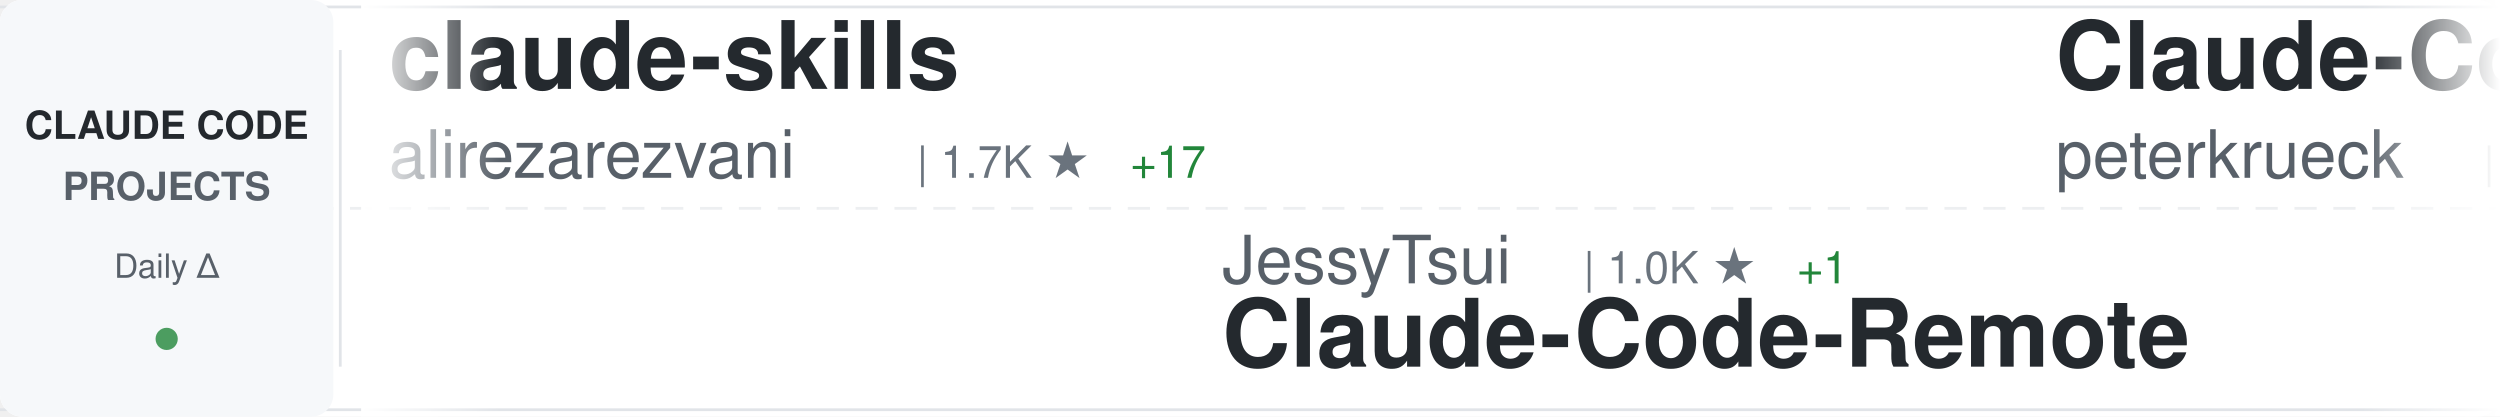
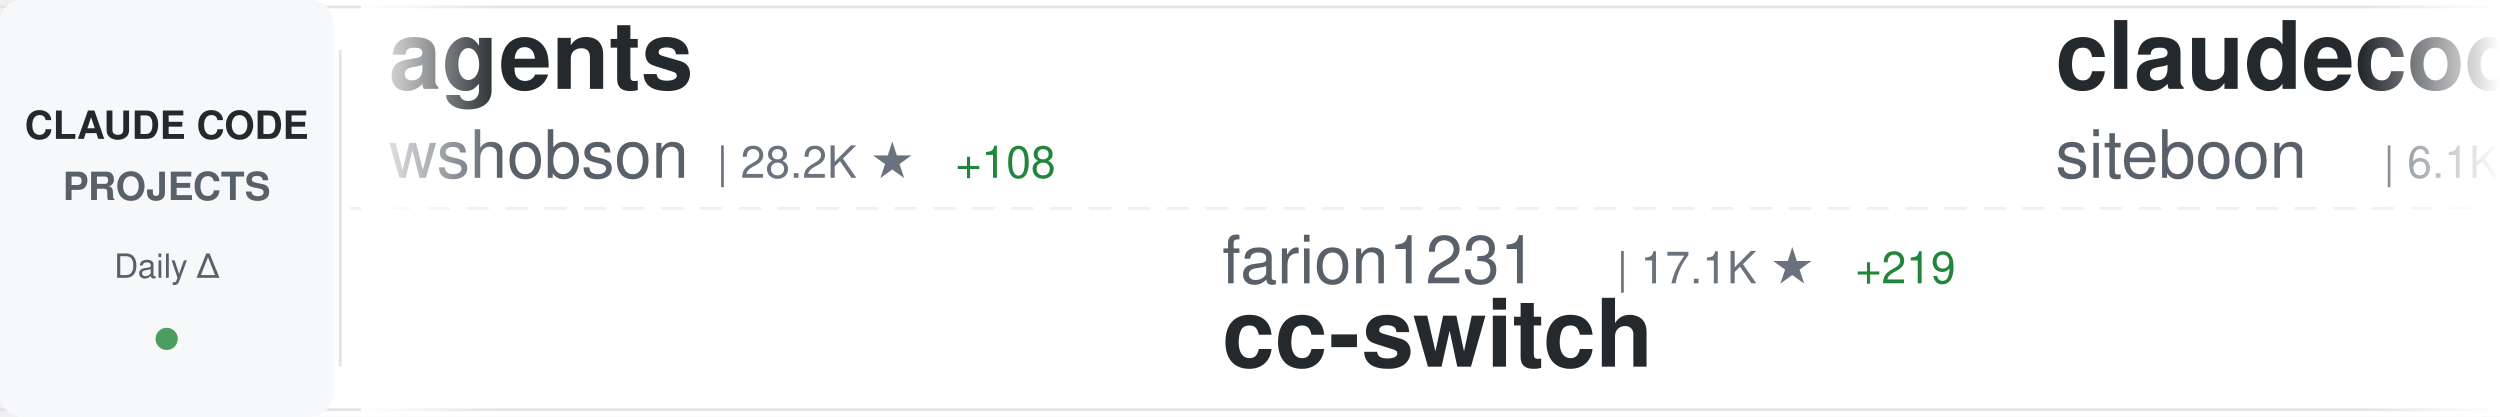
<svg xmlns="http://www.w3.org/2000/svg" width="900" height="150">
  <defs>
    <linearGradient id="awesomeLeftFade" x1="0%" y1="0%" x2="100%" y2="0%">
      <stop offset="0%" style="stop-color:#ffffff;stop-opacity:1" />
      <stop offset="100%" style="stop-color:#ffffff;stop-opacity:0" />
    </linearGradient>
    <linearGradient id="awesomeRightFade" x1="0%" y1="0%" x2="100%" y2="0%">
      <stop offset="0%" style="stop-color:#ffffff;stop-opacity:0" />
      <stop offset="100%" style="stop-color:#ffffff;stop-opacity:1" />
    </linearGradient>
  </defs>
  <rect width="900" height="150" fill="#ffffff" rx="8" />
  <rect x="0" y="2" width="900" height="1" fill="#e1e4e8" />
  <rect x="0" y="147" width="900" height="1" fill="#e1e4e8" />
  <line x1="0" y1="75" x2="900" y2="75" stroke="#e1e4e8" stroke-width="1" stroke-dasharray="8 6" opacity="0.6" />
  <rect x="0" y="0" width="120" height="150" fill="#f6f8fa" rx="8" />
  <text x="60" y="50" font-family="-apple-system, BlinkMacSystemFont, 'Segoe UI', Helvetica, Arial, sans-serif" font-size="14" font-weight="600" fill="#24292e" text-anchor="middle">CLAUDE CODE</text>
  <text x="60" y="72" font-family="-apple-system, BlinkMacSystemFont, 'Segoe UI', Helvetica, Arial, sans-serif" font-size="14" font-weight="600" fill="#586069" text-anchor="middle">PROJECTS</text>
  <text x="60" y="100" font-family="-apple-system, BlinkMacSystemFont, 'Segoe UI', Helvetica, Arial, sans-serif" font-size="12" font-weight="500" fill="#586069" text-anchor="middle">Daily Δ</text>
  <circle cx="60" cy="122" r="4" fill="#22863a" opacity="0.8" />
  <rect x="122" y="18" width="1" height="114" fill="#e1e4e8" />
  <clipPath id="awesomeTickerClip">
    <rect x="130" y="0" width="770" height="150" />
  </clipPath>
  <g clip-path="url(#awesomeTickerClip)">
    <g id="awesomeTickerItems">
      <animateTransform attributeName="transform" attributeType="XML" type="translate" from="0 0" to="-3000 0" dur="54s" repeatCount="indefinite" />
      <g transform="translate(0, 0)">
-         <text x="140" y="32" font-family="-apple-system, BlinkMacSystemFont, 'Segoe UI', Helvetica, Arial, sans-serif" font-size="34" font-weight="600" fill="#24292e">claude-skills</text>
-         <text x="140" y="64" font-family="-apple-system, BlinkMacSystemFont, 'Segoe UI', Helvetica, Arial, sans-serif" font-size="24" font-weight="400" fill="#586069">alirezarezvani</text>
-         <text x="330" y="64" font-family="-apple-system, BlinkMacSystemFont, 'Segoe UI', Helvetica, Arial, sans-serif" font-size="16" font-weight="500" fill="#6a737d">| 1.7K ★</text>
-         <text x="407" y="64" font-family="-apple-system, BlinkMacSystemFont, 'Segoe UI', Helvetica, Arial, sans-serif" font-size="16" font-weight="500" fill="#22863a"> +17</text>
+         <text x="140" y="32" font-family="-apple-system, BlinkMacSystemFont, 'Segoe UI', Helvetica, Arial, sans-serif" font-size="34" font-weight="600" fill="#24292e">agents</text>
+         <text x="140" y="64" font-family="-apple-system, BlinkMacSystemFont, 'Segoe UI', Helvetica, Arial, sans-serif" font-size="24" font-weight="400" fill="#586069">wshobson</text>
+         <text x="258" y="64" font-family="-apple-system, BlinkMacSystemFont, 'Segoe UI', Helvetica, Arial, sans-serif" font-size="16" font-weight="500" fill="#6a737d">| 28.2K ★</text>
+         <text x="344" y="64" font-family="-apple-system, BlinkMacSystemFont, 'Segoe UI', Helvetica, Arial, sans-serif" font-size="16" font-weight="500" fill="#22863a"> +108</text>
      </g>
      <g transform="translate(300, 0)">
-         <text x="140" y="102" font-family="-apple-system, BlinkMacSystemFont, 'Segoe UI', Helvetica, Arial, sans-serif" font-size="24" font-weight="400" fill="#586069">JessyTsui</text>
-         <text x="270" y="102" font-family="-apple-system, BlinkMacSystemFont, 'Segoe UI', Helvetica, Arial, sans-serif" font-size="16" font-weight="500" fill="#6a737d">| 1.0K ★</text>
-         <text x="347" y="102" font-family="-apple-system, BlinkMacSystemFont, 'Segoe UI', Helvetica, Arial, sans-serif" font-size="16" font-weight="500" fill="#22863a"> +1</text>
-         <text x="140" y="132" font-family="-apple-system, BlinkMacSystemFont, 'Segoe UI', Helvetica, Arial, sans-serif" font-size="34" font-weight="600" fill="#24292e">Claude-Code-Remote</text>
+         <text x="140" y="102" font-family="-apple-system, BlinkMacSystemFont, 'Segoe UI', Helvetica, Arial, sans-serif" font-size="24" font-weight="400" fill="#586069">farion1231</text>
+         <text x="282" y="102" font-family="-apple-system, BlinkMacSystemFont, 'Segoe UI', Helvetica, Arial, sans-serif" font-size="16" font-weight="500" fill="#6a737d">| 17.1K ★</text>
+         <text x="368" y="102" font-family="-apple-system, BlinkMacSystemFont, 'Segoe UI', Helvetica, Arial, sans-serif" font-size="16" font-weight="500" fill="#22863a"> +219</text>
+         <text x="140" y="132" font-family="-apple-system, BlinkMacSystemFont, 'Segoe UI', Helvetica, Arial, sans-serif" font-size="34" font-weight="600" fill="#24292e">cc-switch</text>
      </g>
      <g transform="translate(600, 0)">
-         <text x="140" y="32" font-family="-apple-system, BlinkMacSystemFont, 'Segoe UI', Helvetica, Arial, sans-serif" font-size="34" font-weight="600" fill="#24292e">Claude-Code-Development-...</text>
-         <text x="140" y="64" font-family="-apple-system, BlinkMacSystemFont, 'Segoe UI', Helvetica, Arial, sans-serif" font-size="24" font-weight="400" fill="#586069">peterkrueck</text>
-         <text x="294" y="64" font-family="-apple-system, BlinkMacSystemFont, 'Segoe UI', Helvetica, Arial, sans-serif" font-size="16" font-weight="500" fill="#6a737d">| 1.3K ★</text>
+         <text x="140" y="32" font-family="-apple-system, BlinkMacSystemFont, 'Segoe UI', Helvetica, Arial, sans-serif" font-size="34" font-weight="600" fill="#24292e">claudecodeui</text>
+         <text x="140" y="64" font-family="-apple-system, BlinkMacSystemFont, 'Segoe UI', Helvetica, Arial, sans-serif" font-size="24" font-weight="400" fill="#586069">siteboon</text>
+         <text x="258" y="64" font-family="-apple-system, BlinkMacSystemFont, 'Segoe UI', Helvetica, Arial, sans-serif" font-size="16" font-weight="500" fill="#6a737d">| 6.1K ★</text>
+         <text x="335" y="64" font-family="-apple-system, BlinkMacSystemFont, 'Segoe UI', Helvetica, Arial, sans-serif" font-size="16" font-weight="500" fill="#22863a"> +32</text>
      </g>
      <g transform="translate(900, 0)">
        <text x="140" y="102" font-family="-apple-system, BlinkMacSystemFont, 'Segoe UI', Helvetica, Arial, sans-serif" font-size="24" font-weight="400" fill="#586069">anthropics</text>
-         <text x="282" y="102" font-family="-apple-system, BlinkMacSystemFont, 'Segoe UI', Helvetica, Arial, sans-serif" font-size="16" font-weight="500" fill="#6a737d">| 1.4K ★</text>
-         <text x="359" y="102" font-family="-apple-system, BlinkMacSystemFont, 'Segoe UI', Helvetica, Arial, sans-serif" font-size="16" font-weight="500" fill="#22863a"> +8</text>
-         <text x="140" y="132" font-family="-apple-system, BlinkMacSystemFont, 'Segoe UI', Helvetica, Arial, sans-serif" font-size="34" font-weight="600" fill="#24292e">claude-agent-sdk-demos</text>
+         <text x="282" y="102" font-family="-apple-system, BlinkMacSystemFont, 'Segoe UI', Helvetica, Arial, sans-serif" font-size="16" font-weight="500" fill="#6a737d">| 569 ★</text>
+         <text x="350" y="102" font-family="-apple-system, BlinkMacSystemFont, 'Segoe UI', Helvetica, Arial, sans-serif" font-size="16" font-weight="500" fill="#22863a"> +1</text>
+         <text x="140" y="132" font-family="-apple-system, BlinkMacSystemFont, 'Segoe UI', Helvetica, Arial, sans-serif" font-size="34" font-weight="600" fill="#24292e">claude-code-base-action</text>
      </g>
      <g transform="translate(1200, 0)">
-         <text x="140" y="32" font-family="-apple-system, BlinkMacSystemFont, 'Segoe UI', Helvetica, Arial, sans-serif" font-size="34" font-weight="600" fill="#24292e">Claude-Code-Usage-Monito...</text>
-         <text x="140" y="64" font-family="-apple-system, BlinkMacSystemFont, 'Segoe UI', Helvetica, Arial, sans-serif" font-size="24" font-weight="400" fill="#586069">Maciek-roboblog</text>
-         <text x="342" y="64" font-family="-apple-system, BlinkMacSystemFont, 'Segoe UI', Helvetica, Arial, sans-serif" font-size="16" font-weight="500" fill="#6a737d">| 6.5K ★</text>
-         <text x="419" y="64" font-family="-apple-system, BlinkMacSystemFont, 'Segoe UI', Helvetica, Arial, sans-serif" font-size="16" font-weight="500" fill="#22863a"> +9</text>
+         <text x="140" y="32" font-family="-apple-system, BlinkMacSystemFont, 'Segoe UI', Helvetica, Arial, sans-serif" font-size="34" font-weight="600" fill="#24292e">claude-code-webui</text>
+         <text x="140" y="64" font-family="-apple-system, BlinkMacSystemFont, 'Segoe UI', Helvetica, Arial, sans-serif" font-size="24" font-weight="400" fill="#586069">sugyan</text>
+         <text x="234" y="64" font-family="-apple-system, BlinkMacSystemFont, 'Segoe UI', Helvetica, Arial, sans-serif" font-size="16" font-weight="500" fill="#6a737d">| 899 ★</text>
+         <text x="302" y="64" font-family="-apple-system, BlinkMacSystemFont, 'Segoe UI', Helvetica, Arial, sans-serif" font-size="16" font-weight="500" fill="#22863a"> +1</text>
      </g>
      <g transform="translate(1500, 0)">
-         <text x="140" y="102" font-family="-apple-system, BlinkMacSystemFont, 'Segoe UI', Helvetica, Arial, sans-serif" font-size="24" font-weight="400" fill="#586069">coleam00</text>
-         <text x="258" y="102" font-family="-apple-system, BlinkMacSystemFont, 'Segoe UI', Helvetica, Arial, sans-serif" font-size="16" font-weight="500" fill="#6a737d">| 12.4K ★</text>
-         <text x="344" y="102" font-family="-apple-system, BlinkMacSystemFont, 'Segoe UI', Helvetica, Arial, sans-serif" font-size="16" font-weight="500" fill="#22863a"> +8</text>
-         <text x="140" y="132" font-family="-apple-system, BlinkMacSystemFont, 'Segoe UI', Helvetica, Arial, sans-serif" font-size="34" font-weight="600" fill="#24292e">context-engineering-intr...</text>
+         <text x="140" y="102" font-family="-apple-system, BlinkMacSystemFont, 'Segoe UI', Helvetica, Arial, sans-serif" font-size="24" font-weight="400" fill="#586069">musistudio</text>
+         <text x="282" y="102" font-family="-apple-system, BlinkMacSystemFont, 'Segoe UI', Helvetica, Arial, sans-serif" font-size="16" font-weight="500" fill="#6a737d">| 27.5K ★</text>
+         <text x="368" y="102" font-family="-apple-system, BlinkMacSystemFont, 'Segoe UI', Helvetica, Arial, sans-serif" font-size="16" font-weight="500" fill="#22863a"> +70</text>
+         <text x="140" y="132" font-family="-apple-system, BlinkMacSystemFont, 'Segoe UI', Helvetica, Arial, sans-serif" font-size="34" font-weight="600" fill="#24292e">claude-code-router</text>
      </g>
      <g transform="translate(1800, 0)">
-         <text x="140" y="32" font-family="-apple-system, BlinkMacSystemFont, 'Segoe UI', Helvetica, Arial, sans-serif" font-size="34" font-weight="600" fill="#24292e">claude-code-action</text>
-         <text x="140" y="64" font-family="-apple-system, BlinkMacSystemFont, 'Segoe UI', Helvetica, Arial, sans-serif" font-size="24" font-weight="400" fill="#586069">anthropics</text>
-         <text x="282" y="64" font-family="-apple-system, BlinkMacSystemFont, 'Segoe UI', Helvetica, Arial, sans-serif" font-size="16" font-weight="500" fill="#6a737d">| 5.6K ★</text>
-         <text x="359" y="64" font-family="-apple-system, BlinkMacSystemFont, 'Segoe UI', Helvetica, Arial, sans-serif" font-size="16" font-weight="500" fill="#22863a"> +19</text>
+         <text x="140" y="32" font-family="-apple-system, BlinkMacSystemFont, 'Segoe UI', Helvetica, Arial, sans-serif" font-size="34" font-weight="600" fill="#24292e">claude-code-mastering</text>
+         <text x="140" y="64" font-family="-apple-system, BlinkMacSystemFont, 'Segoe UI', Helvetica, Arial, sans-serif" font-size="24" font-weight="400" fill="#586069">revfactory</text>
+         <text x="282" y="64" font-family="-apple-system, BlinkMacSystemFont, 'Segoe UI', Helvetica, Arial, sans-serif" font-size="16" font-weight="500" fill="#6a737d">| 753 ★</text>
      </g>
      <g transform="translate(2100, 0)">
-         <text x="140" y="102" font-family="-apple-system, BlinkMacSystemFont, 'Segoe UI', Helvetica, Arial, sans-serif" font-size="24" font-weight="400" fill="#586069">anthropics</text>
-         <text x="282" y="102" font-family="-apple-system, BlinkMacSystemFont, 'Segoe UI', Helvetica, Arial, sans-serif" font-size="16" font-weight="500" fill="#6a737d">| 3.0K ★</text>
-         <text x="359" y="102" font-family="-apple-system, BlinkMacSystemFont, 'Segoe UI', Helvetica, Arial, sans-serif" font-size="16" font-weight="500" fill="#22863a"> +7</text>
-         <text x="140" y="132" font-family="-apple-system, BlinkMacSystemFont, 'Segoe UI', Helvetica, Arial, sans-serif" font-size="34" font-weight="600" fill="#24292e">claude-code-security-rev...</text>
+         <text x="140" y="102" font-family="-apple-system, BlinkMacSystemFont, 'Segoe UI', Helvetica, Arial, sans-serif" font-size="24" font-weight="400" fill="#586069">severity1</text>
+         <text x="270" y="102" font-family="-apple-system, BlinkMacSystemFont, 'Segoe UI', Helvetica, Arial, sans-serif" font-size="16" font-weight="500" fill="#6a737d">| 1.1K ★</text>
+         <text x="347" y="102" font-family="-apple-system, BlinkMacSystemFont, 'Segoe UI', Helvetica, Arial, sans-serif" font-size="16" font-weight="500" fill="#22863a"> +1</text>
+         <text x="140" y="132" font-family="-apple-system, BlinkMacSystemFont, 'Segoe UI', Helvetica, Arial, sans-serif" font-size="34" font-weight="600" fill="#24292e">claude-code-prompt-impro...</text>
      </g>
      <g transform="translate(2400, 0)">
-         <text x="140" y="32" font-family="-apple-system, BlinkMacSystemFont, 'Segoe UI', Helvetica, Arial, sans-serif" font-size="34" font-weight="600" fill="#24292e">openskills</text>
-         <text x="140" y="64" font-family="-apple-system, BlinkMacSystemFont, 'Segoe UI', Helvetica, Arial, sans-serif" font-size="24" font-weight="400" fill="#586069">numman-ali</text>
-         <text x="282" y="64" font-family="-apple-system, BlinkMacSystemFont, 'Segoe UI', Helvetica, Arial, sans-serif" font-size="16" font-weight="500" fill="#6a737d">| 8.0K ★</text>
-         <text x="359" y="64" font-family="-apple-system, BlinkMacSystemFont, 'Segoe UI', Helvetica, Arial, sans-serif" font-size="16" font-weight="500" fill="#22863a"> +26</text>
+         <text x="140" y="32" font-family="-apple-system, BlinkMacSystemFont, 'Segoe UI', Helvetica, Arial, sans-serif" font-size="34" font-weight="600" fill="#24292e">Claudable</text>
+         <text x="140" y="64" font-family="-apple-system, BlinkMacSystemFont, 'Segoe UI', Helvetica, Arial, sans-serif" font-size="24" font-weight="400" fill="#586069">opactorai</text>
+         <text x="270" y="64" font-family="-apple-system, BlinkMacSystemFont, 'Segoe UI', Helvetica, Arial, sans-serif" font-size="16" font-weight="500" fill="#6a737d">| 3.7K ★</text>
+         <text x="347" y="64" font-family="-apple-system, BlinkMacSystemFont, 'Segoe UI', Helvetica, Arial, sans-serif" font-size="16" font-weight="500" fill="#22863a"> +1</text>
      </g>
      <g transform="translate(2700, 0)">
-         <text x="140" y="102" font-family="-apple-system, BlinkMacSystemFont, 'Segoe UI', Helvetica, Arial, sans-serif" font-size="24" font-weight="400" fill="#586069">anthropics</text>
-         <text x="282" y="102" font-family="-apple-system, BlinkMacSystemFont, 'Segoe UI', Helvetica, Arial, sans-serif" font-size="16" font-weight="500" fill="#6a737d">| 4.7K ★</text>
-         <text x="359" y="102" font-family="-apple-system, BlinkMacSystemFont, 'Segoe UI', Helvetica, Arial, sans-serif" font-size="16" font-weight="500" fill="#22863a"> +33</text>
-         <text x="140" y="132" font-family="-apple-system, BlinkMacSystemFont, 'Segoe UI', Helvetica, Arial, sans-serif" font-size="34" font-weight="600" fill="#24292e">claude-agent-sdk-python</text>
+         <text x="140" y="102" font-family="-apple-system, BlinkMacSystemFont, 'Segoe UI', Helvetica, Arial, sans-serif" font-size="24" font-weight="400" fill="#586069">21st-dev</text>
+         <text x="258" y="102" font-family="-apple-system, BlinkMacSystemFont, 'Segoe UI', Helvetica, Arial, sans-serif" font-size="16" font-weight="500" fill="#6a737d">| 4.9K ★</text>
+         <text x="335" y="102" font-family="-apple-system, BlinkMacSystemFont, 'Segoe UI', Helvetica, Arial, sans-serif" font-size="16" font-weight="500" fill="#22863a"> +15</text>
+         <text x="140" y="132" font-family="-apple-system, BlinkMacSystemFont, 'Segoe UI', Helvetica, Arial, sans-serif" font-size="34" font-weight="600" fill="#24292e">1code</text>
      </g>
      <g transform="translate(3000, 0)">
-         <text x="140" y="32" font-family="-apple-system, BlinkMacSystemFont, 'Segoe UI', Helvetica, Arial, sans-serif" font-size="34" font-weight="600" fill="#24292e">claude-skills</text>
-         <text x="140" y="64" font-family="-apple-system, BlinkMacSystemFont, 'Segoe UI', Helvetica, Arial, sans-serif" font-size="24" font-weight="400" fill="#586069">alirezarezvani</text>
-         <text x="330" y="64" font-family="-apple-system, BlinkMacSystemFont, 'Segoe UI', Helvetica, Arial, sans-serif" font-size="16" font-weight="500" fill="#6a737d">| 1.7K ★</text>
-         <text x="407" y="64" font-family="-apple-system, BlinkMacSystemFont, 'Segoe UI', Helvetica, Arial, sans-serif" font-size="16" font-weight="500" fill="#22863a"> +17</text>
+         <text x="140" y="32" font-family="-apple-system, BlinkMacSystemFont, 'Segoe UI', Helvetica, Arial, sans-serif" font-size="34" font-weight="600" fill="#24292e">agents</text>
+         <text x="140" y="64" font-family="-apple-system, BlinkMacSystemFont, 'Segoe UI', Helvetica, Arial, sans-serif" font-size="24" font-weight="400" fill="#586069">wshobson</text>
+         <text x="258" y="64" font-family="-apple-system, BlinkMacSystemFont, 'Segoe UI', Helvetica, Arial, sans-serif" font-size="16" font-weight="500" fill="#6a737d">| 28.2K ★</text>
+         <text x="344" y="64" font-family="-apple-system, BlinkMacSystemFont, 'Segoe UI', Helvetica, Arial, sans-serif" font-size="16" font-weight="500" fill="#22863a"> +108</text>
      </g>
      <g transform="translate(3300, 0)">
-         <text x="140" y="102" font-family="-apple-system, BlinkMacSystemFont, 'Segoe UI', Helvetica, Arial, sans-serif" font-size="24" font-weight="400" fill="#586069">JessyTsui</text>
-         <text x="270" y="102" font-family="-apple-system, BlinkMacSystemFont, 'Segoe UI', Helvetica, Arial, sans-serif" font-size="16" font-weight="500" fill="#6a737d">| 1.0K ★</text>
-         <text x="347" y="102" font-family="-apple-system, BlinkMacSystemFont, 'Segoe UI', Helvetica, Arial, sans-serif" font-size="16" font-weight="500" fill="#22863a"> +1</text>
-         <text x="140" y="132" font-family="-apple-system, BlinkMacSystemFont, 'Segoe UI', Helvetica, Arial, sans-serif" font-size="34" font-weight="600" fill="#24292e">Claude-Code-Remote</text>
+         <text x="140" y="102" font-family="-apple-system, BlinkMacSystemFont, 'Segoe UI', Helvetica, Arial, sans-serif" font-size="24" font-weight="400" fill="#586069">farion1231</text>
+         <text x="282" y="102" font-family="-apple-system, BlinkMacSystemFont, 'Segoe UI', Helvetica, Arial, sans-serif" font-size="16" font-weight="500" fill="#6a737d">| 17.1K ★</text>
+         <text x="368" y="102" font-family="-apple-system, BlinkMacSystemFont, 'Segoe UI', Helvetica, Arial, sans-serif" font-size="16" font-weight="500" fill="#22863a"> +219</text>
+         <text x="140" y="132" font-family="-apple-system, BlinkMacSystemFont, 'Segoe UI', Helvetica, Arial, sans-serif" font-size="34" font-weight="600" fill="#24292e">cc-switch</text>
      </g>
      <g transform="translate(3600, 0)">
-         <text x="140" y="32" font-family="-apple-system, BlinkMacSystemFont, 'Segoe UI', Helvetica, Arial, sans-serif" font-size="34" font-weight="600" fill="#24292e">Claude-Code-Development-...</text>
-         <text x="140" y="64" font-family="-apple-system, BlinkMacSystemFont, 'Segoe UI', Helvetica, Arial, sans-serif" font-size="24" font-weight="400" fill="#586069">peterkrueck</text>
-         <text x="294" y="64" font-family="-apple-system, BlinkMacSystemFont, 'Segoe UI', Helvetica, Arial, sans-serif" font-size="16" font-weight="500" fill="#6a737d">| 1.3K ★</text>
+         <text x="140" y="32" font-family="-apple-system, BlinkMacSystemFont, 'Segoe UI', Helvetica, Arial, sans-serif" font-size="34" font-weight="600" fill="#24292e">claudecodeui</text>
+         <text x="140" y="64" font-family="-apple-system, BlinkMacSystemFont, 'Segoe UI', Helvetica, Arial, sans-serif" font-size="24" font-weight="400" fill="#586069">siteboon</text>
+         <text x="258" y="64" font-family="-apple-system, BlinkMacSystemFont, 'Segoe UI', Helvetica, Arial, sans-serif" font-size="16" font-weight="500" fill="#6a737d">| 6.1K ★</text>
+         <text x="335" y="64" font-family="-apple-system, BlinkMacSystemFont, 'Segoe UI', Helvetica, Arial, sans-serif" font-size="16" font-weight="500" fill="#22863a"> +32</text>
      </g>
      <g transform="translate(3900, 0)">
        <text x="140" y="102" font-family="-apple-system, BlinkMacSystemFont, 'Segoe UI', Helvetica, Arial, sans-serif" font-size="24" font-weight="400" fill="#586069">anthropics</text>
-         <text x="282" y="102" font-family="-apple-system, BlinkMacSystemFont, 'Segoe UI', Helvetica, Arial, sans-serif" font-size="16" font-weight="500" fill="#6a737d">| 1.4K ★</text>
-         <text x="359" y="102" font-family="-apple-system, BlinkMacSystemFont, 'Segoe UI', Helvetica, Arial, sans-serif" font-size="16" font-weight="500" fill="#22863a"> +8</text>
-         <text x="140" y="132" font-family="-apple-system, BlinkMacSystemFont, 'Segoe UI', Helvetica, Arial, sans-serif" font-size="34" font-weight="600" fill="#24292e">claude-agent-sdk-demos</text>
+         <text x="282" y="102" font-family="-apple-system, BlinkMacSystemFont, 'Segoe UI', Helvetica, Arial, sans-serif" font-size="16" font-weight="500" fill="#6a737d">| 569 ★</text>
+         <text x="350" y="102" font-family="-apple-system, BlinkMacSystemFont, 'Segoe UI', Helvetica, Arial, sans-serif" font-size="16" font-weight="500" fill="#22863a"> +1</text>
+         <text x="140" y="132" font-family="-apple-system, BlinkMacSystemFont, 'Segoe UI', Helvetica, Arial, sans-serif" font-size="34" font-weight="600" fill="#24292e">claude-code-base-action</text>
      </g>
    </g>
  </g>
  <rect x="130" y="0" width="50" height="150" fill="url(#awesomeLeftFade)" />
  <rect x="850" y="0" width="50" height="150" fill="url(#awesomeRightFade)" />
</svg>
